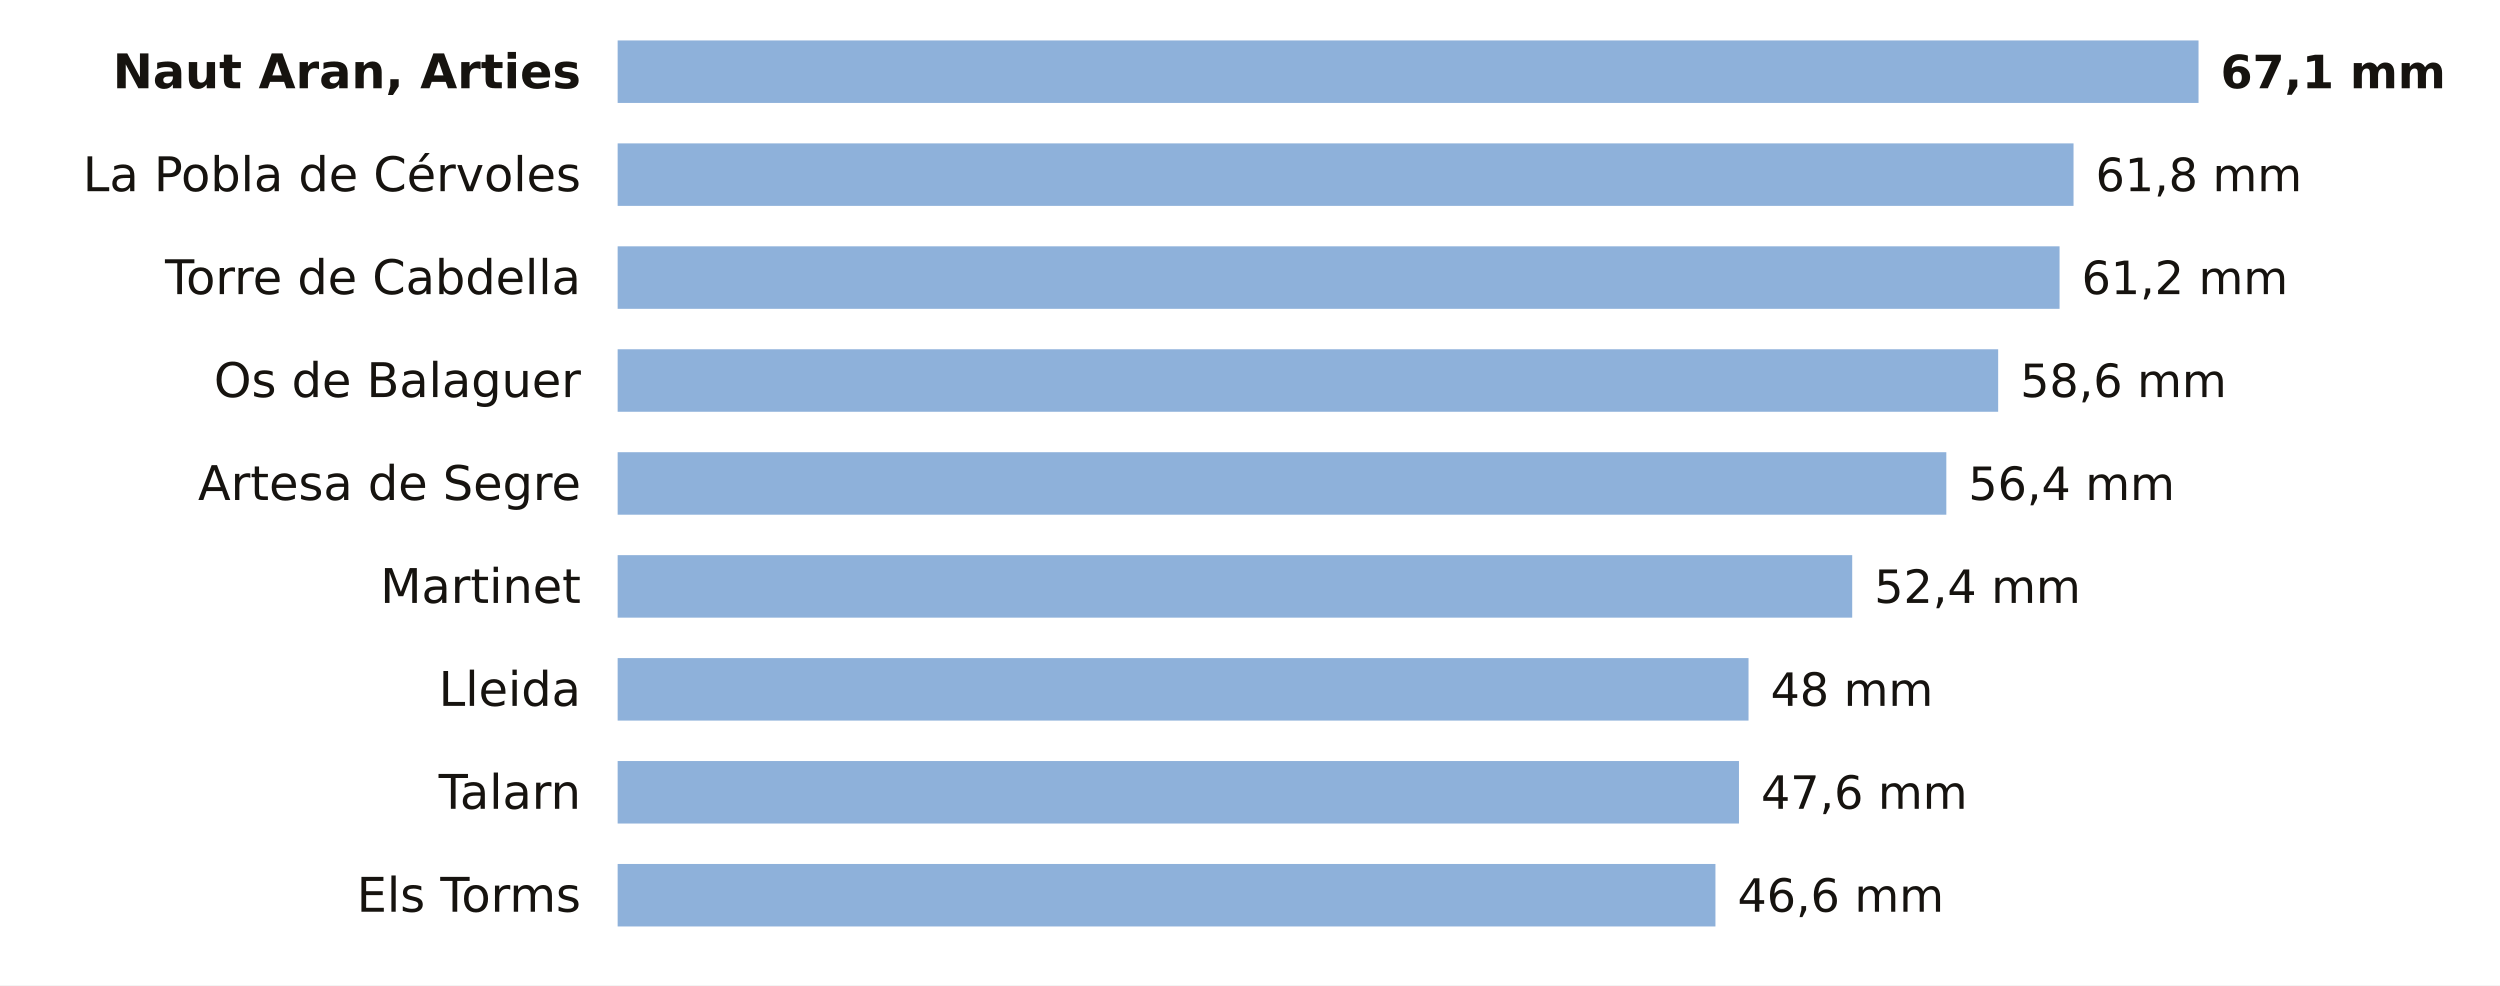
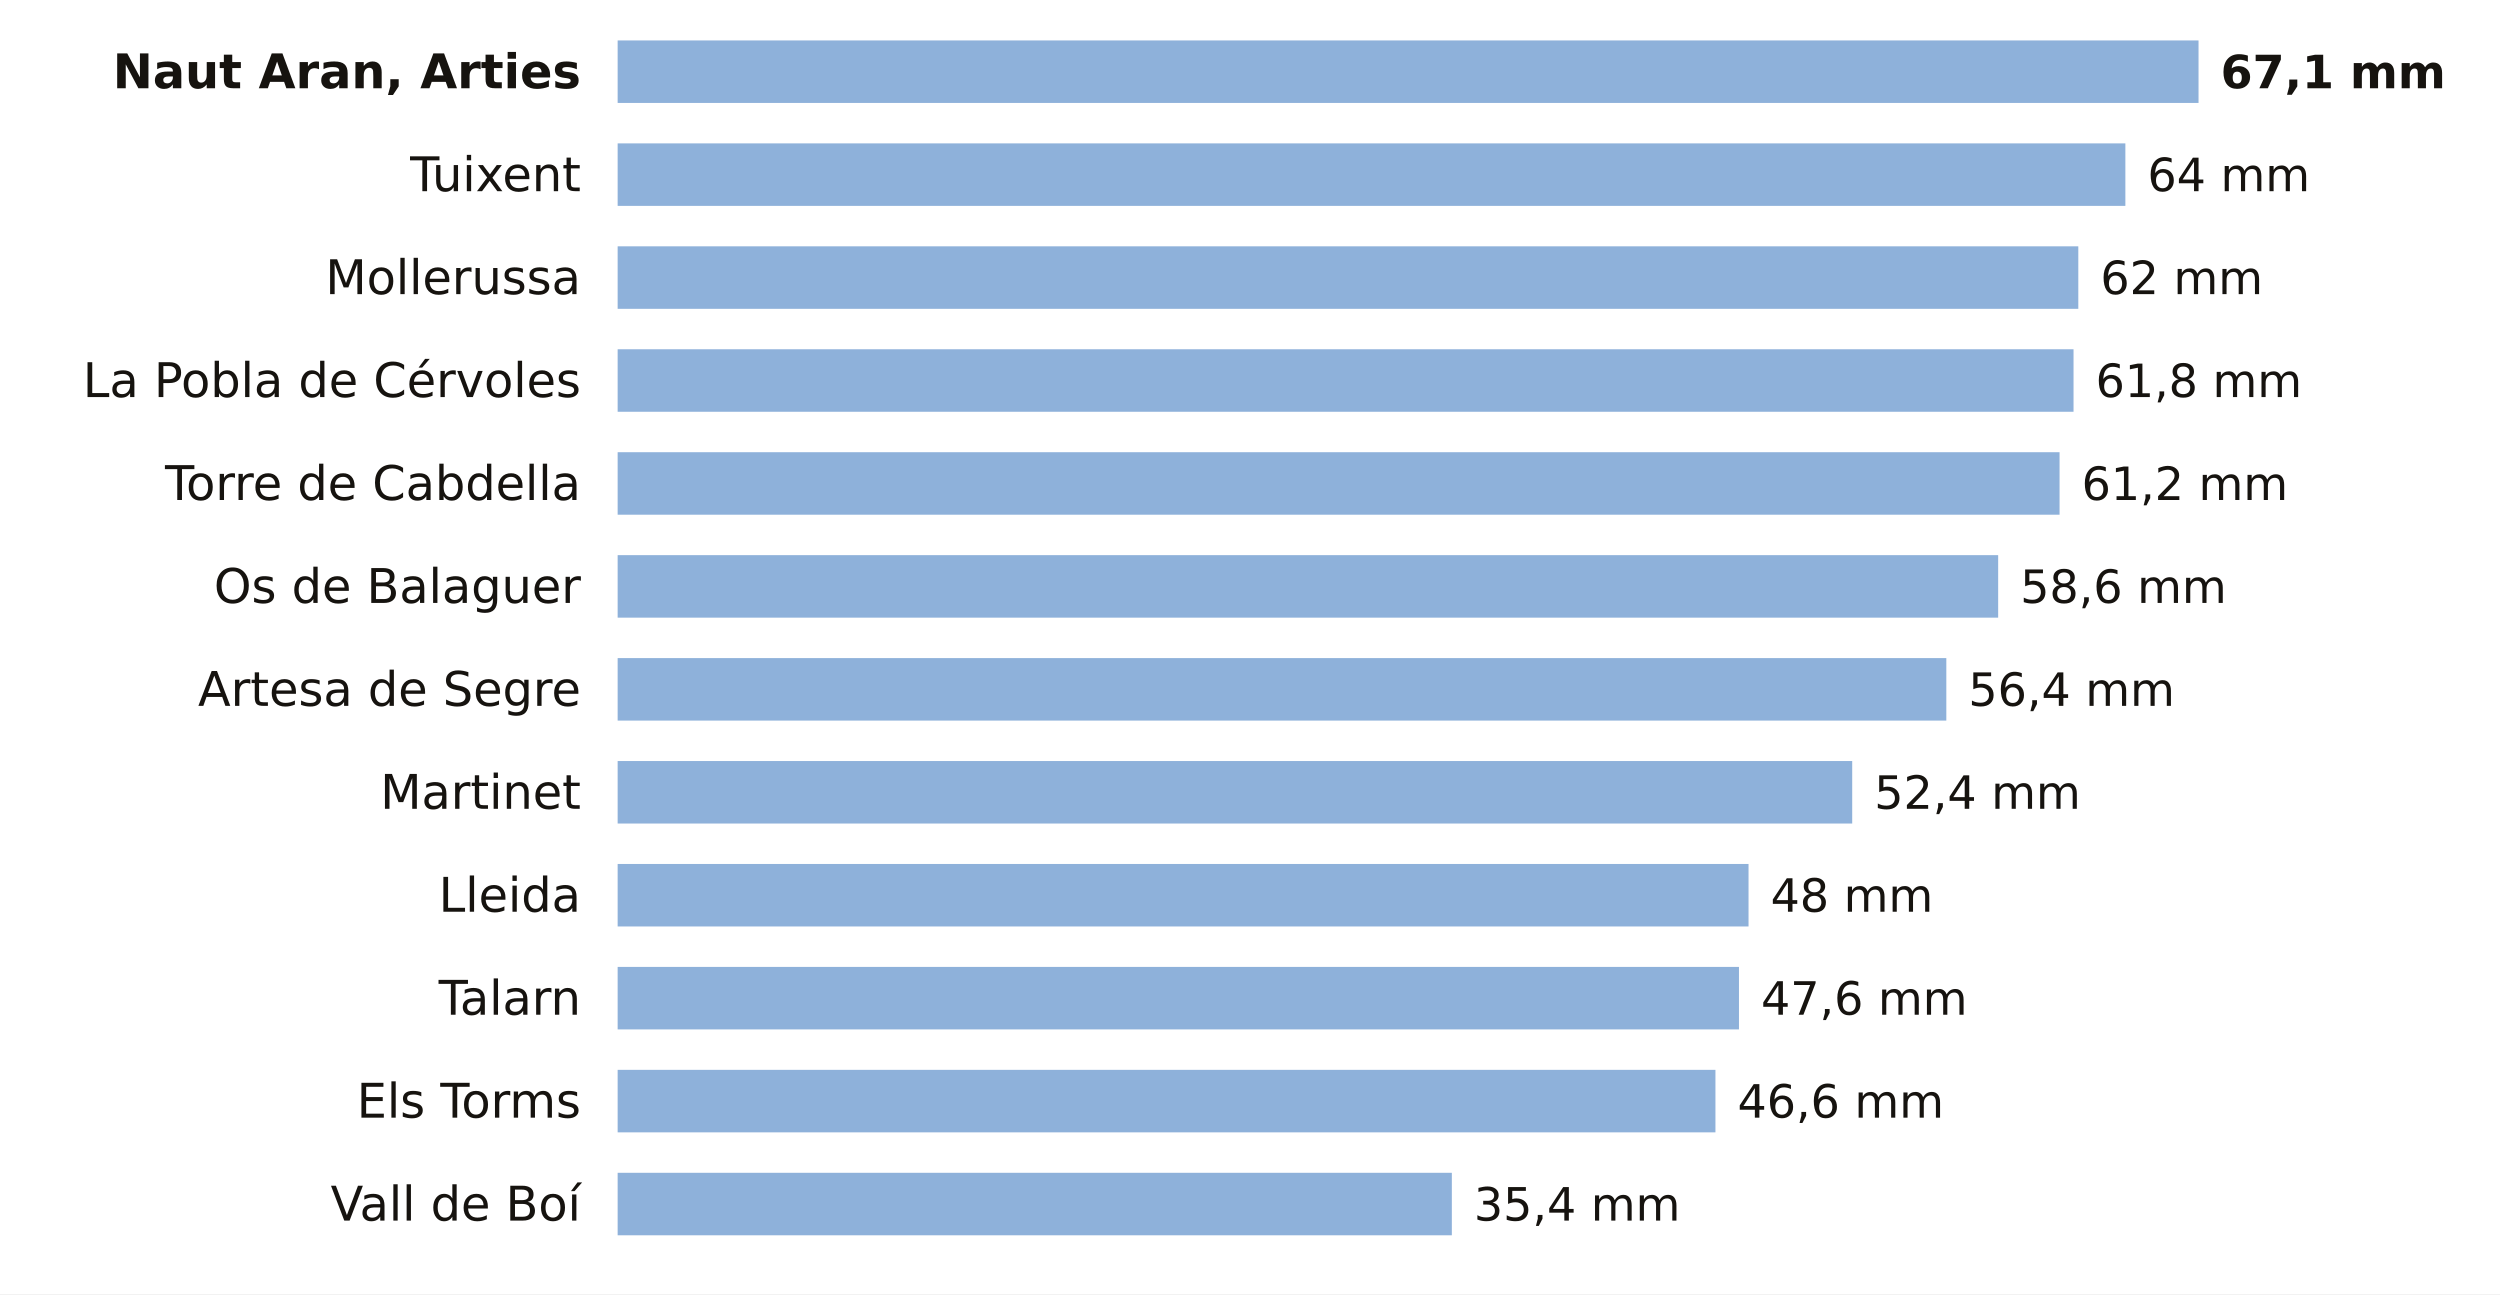
- <svg xmlns="http://www.w3.org/2000/svg" viewBox="0 0 680 268" width="680" height="268" role="img" aria-label="La lluvia de los últimos 7 días en las estaciones de AEMET de Lleida">
-   <rect width="680" height="268" fill="#FFFFFF" />
+ <svg xmlns="http://www.w3.org/2000/svg" viewBox="0 0 680 352" width="680" height="352" role="img" aria-label="La lluvia de los últimos 7 días en las estaciones de AEMET de Lleida">
+   <rect width="680" height="352" fill="#FFFFFF" />
  <text x="158.0" y="24.0" font-size="13" fill="#16130F" text-anchor="end" font-weight="600" font-family="Public Sans, DejaVu Sans, Arial, sans-serif">Naut Aran, Arties</text>
  <rect x="168" y="11" width="430.0" height="17" fill="#8EB1DA" />
  <text x="604.0" y="24.0" font-size="12.5" fill="#16130F" text-anchor="start" font-weight="700" font-family="Public Sans, DejaVu Sans, Arial, sans-serif">67,1 mm</text>
-   <text x="158.0" y="52.0" font-size="13" fill="#16130F" text-anchor="end" font-weight="400" font-family="Public Sans, DejaVu Sans, Arial, sans-serif">La Pobla de Cérvoles</text>
-   <rect x="168" y="39" width="396.0" height="17" fill="#8EB1DA" />
-   <text x="570.0" y="52.0" font-size="12.5" fill="#16130F" text-anchor="start" font-weight="500" font-family="Public Sans, DejaVu Sans, Arial, sans-serif">61,8 mm</text>
-   <text x="158.0" y="80.0" font-size="13" fill="#16130F" text-anchor="end" font-weight="400" font-family="Public Sans, DejaVu Sans, Arial, sans-serif">Torre de Cabdella</text>
-   <rect x="168" y="67" width="392.2" height="17" fill="#8EB1DA" />
-   <text x="566.2" y="80.0" font-size="12.5" fill="#16130F" text-anchor="start" font-weight="500" font-family="Public Sans, DejaVu Sans, Arial, sans-serif">61,2 mm</text>
-   <text x="158.0" y="108.0" font-size="13" fill="#16130F" text-anchor="end" font-weight="400" font-family="Public Sans, DejaVu Sans, Arial, sans-serif">Os de Balaguer</text>
-   <rect x="168" y="95" width="375.5" height="17" fill="#8EB1DA" />
-   <text x="549.5" y="108.0" font-size="12.5" fill="#16130F" text-anchor="start" font-weight="500" font-family="Public Sans, DejaVu Sans, Arial, sans-serif">58,6 mm</text>
-   <text x="158.0" y="136.0" font-size="13" fill="#16130F" text-anchor="end" font-weight="400" font-family="Public Sans, DejaVu Sans, Arial, sans-serif">Artesa de Segre</text>
-   <rect x="168" y="123" width="361.4" height="17" fill="#8EB1DA" />
-   <text x="535.4" y="136.0" font-size="12.5" fill="#16130F" text-anchor="start" font-weight="500" font-family="Public Sans, DejaVu Sans, Arial, sans-serif">56,4 mm</text>
-   <text x="158.0" y="164.0" font-size="13" fill="#16130F" text-anchor="end" font-weight="400" font-family="Public Sans, DejaVu Sans, Arial, sans-serif">Martinet</text>
-   <rect x="168" y="151" width="335.8" height="17" fill="#8EB1DA" />
-   <text x="509.8" y="164.0" font-size="12.5" fill="#16130F" text-anchor="start" font-weight="500" font-family="Public Sans, DejaVu Sans, Arial, sans-serif">52,4 mm</text>
-   <text x="158.0" y="192.0" font-size="13" fill="#16130F" text-anchor="end" font-weight="400" font-family="Public Sans, DejaVu Sans, Arial, sans-serif">Lleida</text>
-   <rect x="168" y="179" width="307.6" height="17" fill="#8EB1DA" />
-   <text x="481.6" y="192.0" font-size="12.5" fill="#16130F" text-anchor="start" font-weight="500" font-family="Public Sans, DejaVu Sans, Arial, sans-serif">48 mm</text>
-   <text x="158.0" y="220.0" font-size="13" fill="#16130F" text-anchor="end" font-weight="400" font-family="Public Sans, DejaVu Sans, Arial, sans-serif">Talarn</text>
-   <rect x="168" y="207" width="305.0" height="17" fill="#8EB1DA" />
-   <text x="479.0" y="220.0" font-size="12.5" fill="#16130F" text-anchor="start" font-weight="500" font-family="Public Sans, DejaVu Sans, Arial, sans-serif">47,6 mm</text>
-   <text x="158.0" y="248.0" font-size="13" fill="#16130F" text-anchor="end" font-weight="400" font-family="Public Sans, DejaVu Sans, Arial, sans-serif">Els Torms</text>
-   <rect x="168" y="235" width="298.6" height="17" fill="#8EB1DA" />
-   <text x="472.6" y="248.0" font-size="12.5" fill="#16130F" text-anchor="start" font-weight="500" font-family="Public Sans, DejaVu Sans, Arial, sans-serif">46,6 mm</text>
+   <text x="158.0" y="52.0" font-size="13" fill="#16130F" text-anchor="end" font-weight="400" font-family="Public Sans, DejaVu Sans, Arial, sans-serif">Tuixent</text>
+   <rect x="168" y="39" width="410.1" height="17" fill="#8EB1DA" />
+   <text x="584.1" y="52.0" font-size="12.5" fill="#16130F" text-anchor="start" font-weight="500" font-family="Public Sans, DejaVu Sans, Arial, sans-serif">64 mm</text>
+   <text x="158.0" y="80.0" font-size="13" fill="#16130F" text-anchor="end" font-weight="400" font-family="Public Sans, DejaVu Sans, Arial, sans-serif">Mollerussa</text>
+   <rect x="168" y="67" width="397.3" height="17" fill="#8EB1DA" />
+   <text x="571.3" y="80.0" font-size="12.5" fill="#16130F" text-anchor="start" font-weight="500" font-family="Public Sans, DejaVu Sans, Arial, sans-serif">62 mm</text>
+   <text x="158.0" y="108.0" font-size="13" fill="#16130F" text-anchor="end" font-weight="400" font-family="Public Sans, DejaVu Sans, Arial, sans-serif">La Pobla de Cérvoles</text>
+   <rect x="168" y="95" width="396.0" height="17" fill="#8EB1DA" />
+   <text x="570.0" y="108.0" font-size="12.5" fill="#16130F" text-anchor="start" font-weight="500" font-family="Public Sans, DejaVu Sans, Arial, sans-serif">61,8 mm</text>
+   <text x="158.0" y="136.0" font-size="13" fill="#16130F" text-anchor="end" font-weight="400" font-family="Public Sans, DejaVu Sans, Arial, sans-serif">Torre de Cabdella</text>
+   <rect x="168" y="123" width="392.2" height="17" fill="#8EB1DA" />
+   <text x="566.2" y="136.0" font-size="12.5" fill="#16130F" text-anchor="start" font-weight="500" font-family="Public Sans, DejaVu Sans, Arial, sans-serif">61,2 mm</text>
+   <text x="158.0" y="164.0" font-size="13" fill="#16130F" text-anchor="end" font-weight="400" font-family="Public Sans, DejaVu Sans, Arial, sans-serif">Os de Balaguer</text>
+   <rect x="168" y="151" width="375.5" height="17" fill="#8EB1DA" />
+   <text x="549.5" y="164.0" font-size="12.5" fill="#16130F" text-anchor="start" font-weight="500" font-family="Public Sans, DejaVu Sans, Arial, sans-serif">58,6 mm</text>
+   <text x="158.0" y="192.0" font-size="13" fill="#16130F" text-anchor="end" font-weight="400" font-family="Public Sans, DejaVu Sans, Arial, sans-serif">Artesa de Segre</text>
+   <rect x="168" y="179" width="361.4" height="17" fill="#8EB1DA" />
+   <text x="535.4" y="192.0" font-size="12.5" fill="#16130F" text-anchor="start" font-weight="500" font-family="Public Sans, DejaVu Sans, Arial, sans-serif">56,4 mm</text>
+   <text x="158.0" y="220.0" font-size="13" fill="#16130F" text-anchor="end" font-weight="400" font-family="Public Sans, DejaVu Sans, Arial, sans-serif">Martinet</text>
+   <rect x="168" y="207" width="335.8" height="17" fill="#8EB1DA" />
+   <text x="509.8" y="220.0" font-size="12.5" fill="#16130F" text-anchor="start" font-weight="500" font-family="Public Sans, DejaVu Sans, Arial, sans-serif">52,4 mm</text>
+   <text x="158.0" y="248.0" font-size="13" fill="#16130F" text-anchor="end" font-weight="400" font-family="Public Sans, DejaVu Sans, Arial, sans-serif">Lleida</text>
+   <rect x="168" y="235" width="307.6" height="17" fill="#8EB1DA" />
+   <text x="481.6" y="248.0" font-size="12.5" fill="#16130F" text-anchor="start" font-weight="500" font-family="Public Sans, DejaVu Sans, Arial, sans-serif">48 mm</text>
+   <text x="158.0" y="276.0" font-size="13" fill="#16130F" text-anchor="end" font-weight="400" font-family="Public Sans, DejaVu Sans, Arial, sans-serif">Talarn</text>
+   <rect x="168" y="263" width="305.0" height="17" fill="#8EB1DA" />
+   <text x="479.0" y="276.0" font-size="12.5" fill="#16130F" text-anchor="start" font-weight="500" font-family="Public Sans, DejaVu Sans, Arial, sans-serif">47,6 mm</text>
+   <text x="158.0" y="304.0" font-size="13" fill="#16130F" text-anchor="end" font-weight="400" font-family="Public Sans, DejaVu Sans, Arial, sans-serif">Els Torms</text>
+   <rect x="168" y="291" width="298.6" height="17" fill="#8EB1DA" />
+   <text x="472.6" y="304.0" font-size="12.5" fill="#16130F" text-anchor="start" font-weight="500" font-family="Public Sans, DejaVu Sans, Arial, sans-serif">46,6 mm</text>
+   <text x="158.0" y="332.0" font-size="13" fill="#16130F" text-anchor="end" font-weight="400" font-family="Public Sans, DejaVu Sans, Arial, sans-serif">Vall de Boí</text>
+   <rect x="168" y="319" width="226.9" height="17" fill="#8EB1DA" />
+   <text x="400.9" y="332.0" font-size="12.5" fill="#16130F" text-anchor="start" font-weight="500" font-family="Public Sans, DejaVu Sans, Arial, sans-serif">35,4 mm</text>
</svg>
